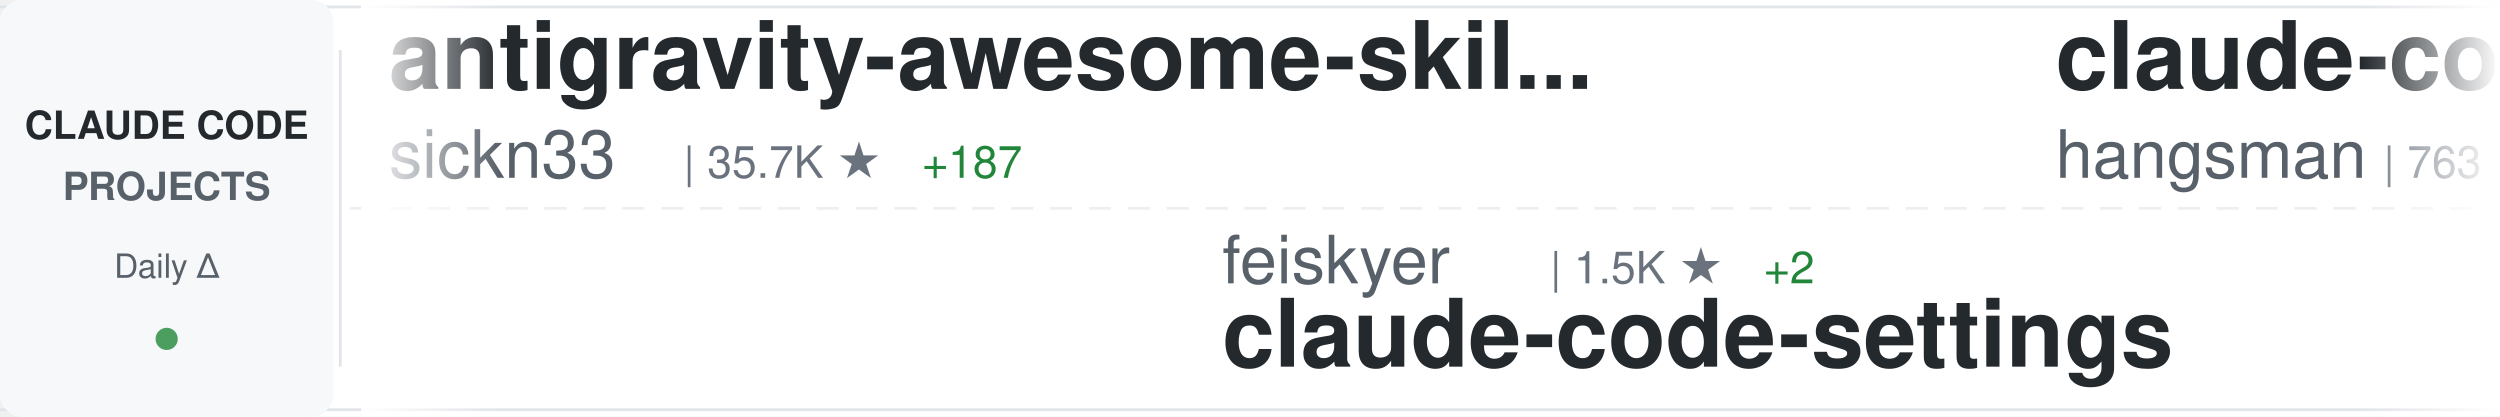
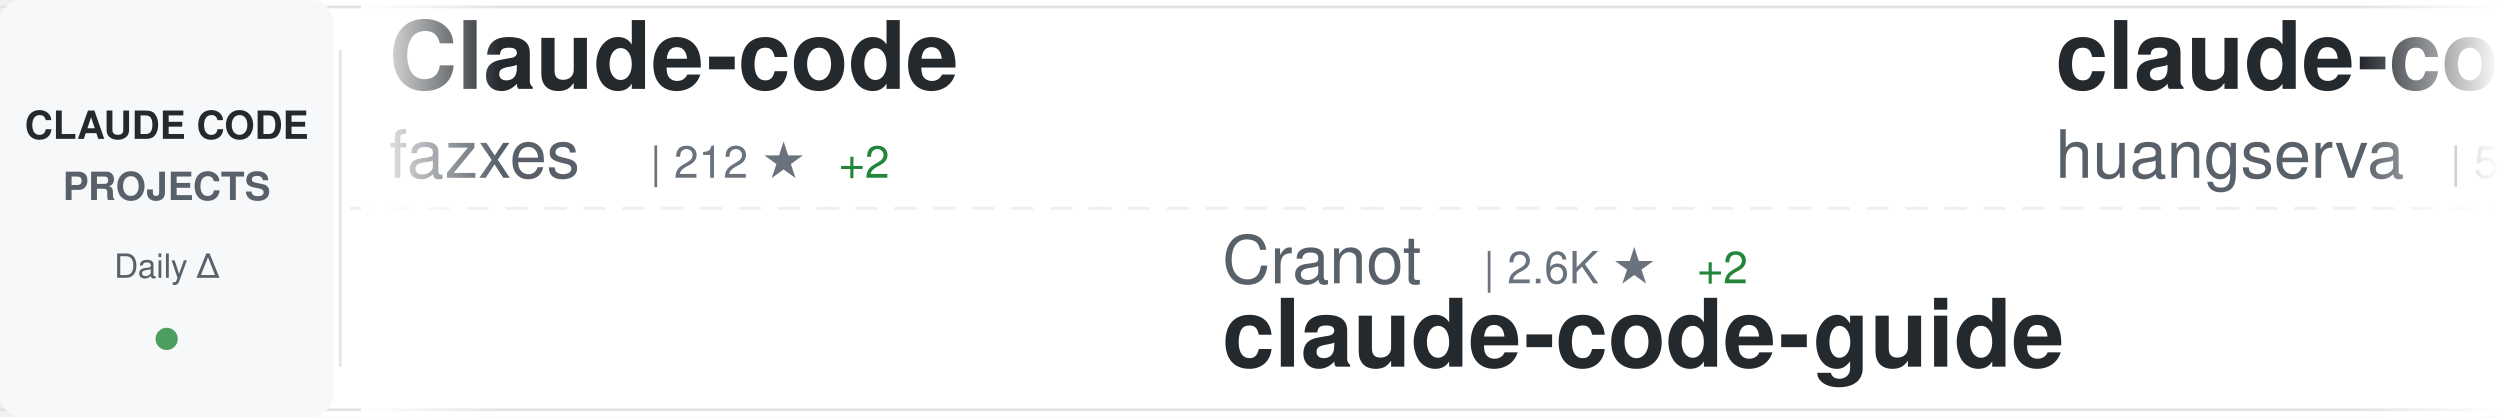
<svg xmlns="http://www.w3.org/2000/svg" width="900" height="150">
  <defs>
    <linearGradient id="awesomeLeftFade" x1="0%" y1="0%" x2="100%" y2="0%">
      <stop offset="0%" style="stop-color:#ffffff;stop-opacity:1" />
      <stop offset="100%" style="stop-color:#ffffff;stop-opacity:0" />
    </linearGradient>
    <linearGradient id="awesomeRightFade" x1="0%" y1="0%" x2="100%" y2="0%">
      <stop offset="0%" style="stop-color:#ffffff;stop-opacity:0" />
      <stop offset="100%" style="stop-color:#ffffff;stop-opacity:1" />
    </linearGradient>
  </defs>
  <rect width="900" height="150" fill="#ffffff" rx="8" />
  <rect x="0" y="2" width="900" height="1" fill="#e1e4e8" />
  <rect x="0" y="147" width="900" height="1" fill="#e1e4e8" />
  <line x1="0" y1="75" x2="900" y2="75" stroke="#e1e4e8" stroke-width="1" stroke-dasharray="8 6" opacity="0.6" />
  <rect x="0" y="0" width="120" height="150" fill="#f6f8fa" rx="8" />
  <text x="60" y="50" font-family="-apple-system, BlinkMacSystemFont, 'Segoe UI', Helvetica, Arial, sans-serif" font-size="14" font-weight="600" fill="#24292e" text-anchor="middle">CLAUDE CODE</text>
  <text x="60" y="72" font-family="-apple-system, BlinkMacSystemFont, 'Segoe UI', Helvetica, Arial, sans-serif" font-size="14" font-weight="600" fill="#586069" text-anchor="middle">PROJECTS</text>
  <text x="60" y="100" font-family="-apple-system, BlinkMacSystemFont, 'Segoe UI', Helvetica, Arial, sans-serif" font-size="12" font-weight="500" fill="#586069" text-anchor="middle">Daily Δ</text>
  <circle cx="60" cy="122" r="4" fill="#22863a" opacity="0.8" />
  <rect x="122" y="18" width="1" height="114" fill="#e1e4e8" />
  <clipPath id="awesomeTickerClip">
    <rect x="130" y="0" width="770" height="150" />
  </clipPath>
  <g clip-path="url(#awesomeTickerClip)">
    <g id="awesomeTickerItems">
      <animateTransform attributeName="transform" attributeType="XML" type="translate" from="0 0" to="-3000 0" dur="54s" repeatCount="indefinite" />
      <g transform="translate(0, 0)">
-         <text x="140" y="32" font-family="-apple-system, BlinkMacSystemFont, 'Segoe UI', Helvetica, Arial, sans-serif" font-size="34" font-weight="600" fill="#24292e">antigravity-awesome-skil...</text>
-         <text x="140" y="64" font-family="-apple-system, BlinkMacSystemFont, 'Segoe UI', Helvetica, Arial, sans-serif" font-size="24" font-weight="400" fill="#586069">sickn33</text>
-         <text x="246" y="64" font-family="-apple-system, BlinkMacSystemFont, 'Segoe UI', Helvetica, Arial, sans-serif" font-size="16" font-weight="500" fill="#6a737d">| 35.7K ★</text>
-         <text x="332" y="64" font-family="-apple-system, BlinkMacSystemFont, 'Segoe UI', Helvetica, Arial, sans-serif" font-size="16" font-weight="500" fill="#22863a"> +187</text>
+         <text x="140" y="32" font-family="-apple-system, BlinkMacSystemFont, 'Segoe UI', Helvetica, Arial, sans-serif" font-size="34" font-weight="600" fill="#24292e">Claude-code</text>
+         <text x="140" y="64" font-family="-apple-system, BlinkMacSystemFont, 'Segoe UI', Helvetica, Arial, sans-serif" font-size="24" font-weight="400" fill="#586069">fazxes</text>
+         <text x="234" y="64" font-family="-apple-system, BlinkMacSystemFont, 'Segoe UI', Helvetica, Arial, sans-serif" font-size="16" font-weight="500" fill="#6a737d">| 212 ★</text>
+         <text x="302" y="64" font-family="-apple-system, BlinkMacSystemFont, 'Segoe UI', Helvetica, Arial, sans-serif" font-size="16" font-weight="500" fill="#22863a"> +2</text>
      </g>
      <g transform="translate(300, 0)">
-         <text x="140" y="102" font-family="-apple-system, BlinkMacSystemFont, 'Segoe UI', Helvetica, Arial, sans-serif" font-size="24" font-weight="400" fill="#586069">feiskyer</text>
-         <text x="258" y="102" font-family="-apple-system, BlinkMacSystemFont, 'Segoe UI', Helvetica, Arial, sans-serif" font-size="16" font-weight="500" fill="#6a737d">| 1.5K ★</text>
-         <text x="335" y="102" font-family="-apple-system, BlinkMacSystemFont, 'Segoe UI', Helvetica, Arial, sans-serif" font-size="16" font-weight="500" fill="#22863a"> +2</text>
-         <text x="140" y="132" font-family="-apple-system, BlinkMacSystemFont, 'Segoe UI', Helvetica, Arial, sans-serif" font-size="34" font-weight="600" fill="#24292e">claude-code-settings</text>
+         <text x="140" y="102" font-family="-apple-system, BlinkMacSystemFont, 'Segoe UI', Helvetica, Arial, sans-serif" font-size="24" font-weight="400" fill="#586069">Cranot</text>
+         <text x="234" y="102" font-family="-apple-system, BlinkMacSystemFont, 'Segoe UI', Helvetica, Arial, sans-serif" font-size="16" font-weight="500" fill="#6a737d">| 2.6K ★</text>
+         <text x="311" y="102" font-family="-apple-system, BlinkMacSystemFont, 'Segoe UI', Helvetica, Arial, sans-serif" font-size="16" font-weight="500" fill="#22863a"> +2</text>
+         <text x="140" y="132" font-family="-apple-system, BlinkMacSystemFont, 'Segoe UI', Helvetica, Arial, sans-serif" font-size="34" font-weight="600" fill="#24292e">claude-code-guide</text>
      </g>
      <g transform="translate(600, 0)">
-         <text x="140" y="32" font-family="-apple-system, BlinkMacSystemFont, 'Segoe UI', Helvetica, Arial, sans-serif" font-size="34" font-weight="600" fill="#24292e">claude-code-source</text>
-         <text x="140" y="64" font-family="-apple-system, BlinkMacSystemFont, 'Segoe UI', Helvetica, Arial, sans-serif" font-size="24" font-weight="400" fill="#586069">hangsman</text>
-         <text x="258" y="64" font-family="-apple-system, BlinkMacSystemFont, 'Segoe UI', Helvetica, Arial, sans-serif" font-size="16" font-weight="500" fill="#6a737d">| 763 ★</text>
+         <text x="140" y="32" font-family="-apple-system, BlinkMacSystemFont, 'Segoe UI', Helvetica, Arial, sans-serif" font-size="34" font-weight="600" fill="#24292e">claude-code-cli</text>
+         <text x="140" y="64" font-family="-apple-system, BlinkMacSystemFont, 'Segoe UI', Helvetica, Arial, sans-serif" font-size="24" font-weight="400" fill="#586069">huangserva</text>
+         <text x="282" y="64" font-family="-apple-system, BlinkMacSystemFont, 'Segoe UI', Helvetica, Arial, sans-serif" font-size="16" font-weight="500" fill="#6a737d">| 567 ★</text>
+         <text x="350" y="64" font-family="-apple-system, BlinkMacSystemFont, 'Segoe UI', Helvetica, Arial, sans-serif" font-size="16" font-weight="500" fill="#22863a"> +2</text>
      </g>
      <g transform="translate(900, 0)">
-         <text x="140" y="102" font-family="-apple-system, BlinkMacSystemFont, 'Segoe UI', Helvetica, Arial, sans-serif" font-size="24" font-weight="400" fill="#586069">ChrisWiles</text>
-         <text x="282" y="102" font-family="-apple-system, BlinkMacSystemFont, 'Segoe UI', Helvetica, Arial, sans-serif" font-size="16" font-weight="500" fill="#6a737d">| 5.8K ★</text>
-         <text x="359" y="102" font-family="-apple-system, BlinkMacSystemFont, 'Segoe UI', Helvetica, Arial, sans-serif" font-size="16" font-weight="500" fill="#22863a"> +2</text>
-         <text x="140" y="132" font-family="-apple-system, BlinkMacSystemFont, 'Segoe UI', Helvetica, Arial, sans-serif" font-size="34" font-weight="600" fill="#24292e">claude-code-showcase</text>
+         <text x="140" y="102" font-family="-apple-system, BlinkMacSystemFont, 'Segoe UI', Helvetica, Arial, sans-serif" font-size="24" font-weight="400" fill="#586069">anthropics</text>
+         <text x="282" y="102" font-family="-apple-system, BlinkMacSystemFont, 'Segoe UI', Helvetica, Arial, sans-serif" font-size="16" font-weight="500" fill="#6a737d">| 7.3K ★</text>
+         <text x="359" y="102" font-family="-apple-system, BlinkMacSystemFont, 'Segoe UI', Helvetica, Arial, sans-serif" font-size="16" font-weight="500" fill="#22863a"> +16</text>
+         <text x="140" y="132" font-family="-apple-system, BlinkMacSystemFont, 'Segoe UI', Helvetica, Arial, sans-serif" font-size="34" font-weight="600" fill="#24292e">claude-code-action</text>
      </g>
      <g transform="translate(1200, 0)">
-         <text x="140" y="32" font-family="-apple-system, BlinkMacSystemFont, 'Segoe UI', Helvetica, Arial, sans-serif" font-size="34" font-weight="600" fill="#24292e">claude-code-pm-course</text>
-         <text x="140" y="64" font-family="-apple-system, BlinkMacSystemFont, 'Segoe UI', Helvetica, Arial, sans-serif" font-size="24" font-weight="400" fill="#586069">carlvellotti</text>
-         <text x="306" y="64" font-family="-apple-system, BlinkMacSystemFont, 'Segoe UI', Helvetica, Arial, sans-serif" font-size="16" font-weight="500" fill="#6a737d">| 1.9K ★</text>
-         <text x="383" y="64" font-family="-apple-system, BlinkMacSystemFont, 'Segoe UI', Helvetica, Arial, sans-serif" font-size="16" font-weight="500" fill="#22863a"> +6</text>
+         <text x="140" y="32" font-family="-apple-system, BlinkMacSystemFont, 'Segoe UI', Helvetica, Arial, sans-serif" font-size="34" font-weight="600" fill="#24292e">claude-code-tips</text>
+         <text x="140" y="64" font-family="-apple-system, BlinkMacSystemFont, 'Segoe UI', Helvetica, Arial, sans-serif" font-size="24" font-weight="400" fill="#586069">ykdojo</text>
+         <text x="234" y="64" font-family="-apple-system, BlinkMacSystemFont, 'Segoe UI', Helvetica, Arial, sans-serif" font-size="16" font-weight="500" fill="#6a737d">| 8.0K ★</text>
+         <text x="311" y="64" font-family="-apple-system, BlinkMacSystemFont, 'Segoe UI', Helvetica, Arial, sans-serif" font-size="16" font-weight="500" fill="#22863a"> +27</text>
      </g>
      <g transform="translate(1500, 0)">
-         <text x="140" y="102" font-family="-apple-system, BlinkMacSystemFont, 'Segoe UI', Helvetica, Arial, sans-serif" font-size="24" font-weight="400" fill="#586069">shareAI-lab</text>
-         <text x="294" y="102" font-family="-apple-system, BlinkMacSystemFont, 'Segoe UI', Helvetica, Arial, sans-serif" font-size="16" font-weight="500" fill="#6a737d">| 57.4K ★</text>
-         <text x="380" y="102" font-family="-apple-system, BlinkMacSystemFont, 'Segoe UI', Helvetica, Arial, sans-serif" font-size="16" font-weight="500" fill="#22863a"> +240</text>
-         <text x="140" y="132" font-family="-apple-system, BlinkMacSystemFont, 'Segoe UI', Helvetica, Arial, sans-serif" font-size="34" font-weight="600" fill="#24292e">learn-claude-code</text>
+         <text x="140" y="102" font-family="-apple-system, BlinkMacSystemFont, 'Segoe UI', Helvetica, Arial, sans-serif" font-size="24" font-weight="400" fill="#586069">musistudio</text>
+         <text x="282" y="102" font-family="-apple-system, BlinkMacSystemFont, 'Segoe UI', Helvetica, Arial, sans-serif" font-size="16" font-weight="500" fill="#6a737d">| 33.2K ★</text>
+         <text x="368" y="102" font-family="-apple-system, BlinkMacSystemFont, 'Segoe UI', Helvetica, Arial, sans-serif" font-size="16" font-weight="500" fill="#22863a"> +67</text>
+         <text x="140" y="132" font-family="-apple-system, BlinkMacSystemFont, 'Segoe UI', Helvetica, Arial, sans-serif" font-size="34" font-weight="600" fill="#24292e">claude-code-router</text>
      </g>
      <g transform="translate(1800, 0)">
-         <text x="140" y="32" font-family="-apple-system, BlinkMacSystemFont, 'Segoe UI', Helvetica, Arial, sans-serif" font-size="34" font-weight="600" fill="#24292e">claude-code-security-rev...</text>
-         <text x="140" y="64" font-family="-apple-system, BlinkMacSystemFont, 'Segoe UI', Helvetica, Arial, sans-serif" font-size="24" font-weight="400" fill="#586069">anthropics</text>
-         <text x="282" y="64" font-family="-apple-system, BlinkMacSystemFont, 'Segoe UI', Helvetica, Arial, sans-serif" font-size="16" font-weight="500" fill="#6a737d">| 4.4K ★</text>
-         <text x="359" y="64" font-family="-apple-system, BlinkMacSystemFont, 'Segoe UI', Helvetica, Arial, sans-serif" font-size="16" font-weight="500" fill="#22863a"> +14</text>
+         <text x="140" y="32" font-family="-apple-system, BlinkMacSystemFont, 'Segoe UI', Helvetica, Arial, sans-serif" font-size="34" font-weight="600" fill="#24292e">how-claude-code-works</text>
+         <text x="140" y="64" font-family="-apple-system, BlinkMacSystemFont, 'Segoe UI', Helvetica, Arial, sans-serif" font-size="24" font-weight="400" fill="#586069">Windy3f3f3f3f</text>
+         <text x="318" y="64" font-family="-apple-system, BlinkMacSystemFont, 'Segoe UI', Helvetica, Arial, sans-serif" font-size="16" font-weight="500" fill="#6a737d">| 2.1K ★</text>
+         <text x="395" y="64" font-family="-apple-system, BlinkMacSystemFont, 'Segoe UI', Helvetica, Arial, sans-serif" font-size="16" font-weight="500" fill="#22863a"> +15</text>
      </g>
      <g transform="translate(2100, 0)">
-         <text x="140" y="102" font-family="-apple-system, BlinkMacSystemFont, 'Segoe UI', Helvetica, Arial, sans-serif" font-size="24" font-weight="400" fill="#586069">darcyegb</text>
-         <text x="258" y="102" font-family="-apple-system, BlinkMacSystemFont, 'Segoe UI', Helvetica, Arial, sans-serif" font-size="16" font-weight="500" fill="#6a737d">| 676 ★</text>
-         <text x="140" y="132" font-family="-apple-system, BlinkMacSystemFont, 'Segoe UI', Helvetica, Arial, sans-serif" font-size="34" font-weight="600" fill="#24292e">ClaudeCodeAgents</text>
+         <text x="140" y="102" font-family="-apple-system, BlinkMacSystemFont, 'Segoe UI', Helvetica, Arial, sans-serif" font-size="24" font-weight="400" fill="#586069">snarktank</text>
+         <text x="270" y="102" font-family="-apple-system, BlinkMacSystemFont, 'Segoe UI', Helvetica, Arial, sans-serif" font-size="16" font-weight="500" fill="#6a737d">| 18.2K ★</text>
+         <text x="356" y="102" font-family="-apple-system, BlinkMacSystemFont, 'Segoe UI', Helvetica, Arial, sans-serif" font-size="16" font-weight="500" fill="#22863a"> +109</text>
+         <text x="140" y="132" font-family="-apple-system, BlinkMacSystemFont, 'Segoe UI', Helvetica, Arial, sans-serif" font-size="34" font-weight="600" fill="#24292e">ralph</text>
      </g>
      <g transform="translate(2400, 0)">
-         <text x="140" y="32" font-family="-apple-system, BlinkMacSystemFont, 'Segoe UI', Helvetica, Arial, sans-serif" font-size="34" font-weight="600" fill="#24292e">claude-code-router</text>
-         <text x="140" y="64" font-family="-apple-system, BlinkMacSystemFont, 'Segoe UI', Helvetica, Arial, sans-serif" font-size="24" font-weight="400" fill="#586069">musistudio</text>
-         <text x="282" y="64" font-family="-apple-system, BlinkMacSystemFont, 'Segoe UI', Helvetica, Arial, sans-serif" font-size="16" font-weight="500" fill="#6a737d">| 33.2K ★</text>
-         <text x="368" y="64" font-family="-apple-system, BlinkMacSystemFont, 'Segoe UI', Helvetica, Arial, sans-serif" font-size="16" font-weight="500" fill="#22863a"> +68</text>
+         <text x="140" y="32" font-family="-apple-system, BlinkMacSystemFont, 'Segoe UI', Helvetica, Arial, sans-serif" font-size="34" font-weight="600" fill="#24292e">claude-code-sourcemap</text>
+         <text x="140" y="64" font-family="-apple-system, BlinkMacSystemFont, 'Segoe UI', Helvetica, Arial, sans-serif" font-size="24" font-weight="400" fill="#586069">Hyper66666</text>
+         <text x="282" y="64" font-family="-apple-system, BlinkMacSystemFont, 'Segoe UI', Helvetica, Arial, sans-serif" font-size="16" font-weight="500" fill="#6a737d">| 212 ★</text>
      </g>
      <g transform="translate(2700, 0)">
-         <text x="140" y="102" font-family="-apple-system, BlinkMacSystemFont, 'Segoe UI', Helvetica, Arial, sans-serif" font-size="24" font-weight="400" fill="#586069">FlorianBruniaux</text>
-         <text x="342" y="102" font-family="-apple-system, BlinkMacSystemFont, 'Segoe UI', Helvetica, Arial, sans-serif" font-size="16" font-weight="500" fill="#6a737d">| 4.0K ★</text>
-         <text x="419" y="102" font-family="-apple-system, BlinkMacSystemFont, 'Segoe UI', Helvetica, Arial, sans-serif" font-size="16" font-weight="500" fill="#22863a"> +26</text>
-         <text x="140" y="132" font-family="-apple-system, BlinkMacSystemFont, 'Segoe UI', Helvetica, Arial, sans-serif" font-size="34" font-weight="600" fill="#24292e">claude-code-ultimate-gui...</text>
+         <text x="140" y="102" font-family="-apple-system, BlinkMacSystemFont, 'Segoe UI', Helvetica, Arial, sans-serif" font-size="24" font-weight="400" fill="#586069">bfly123</text>
+         <text x="246" y="102" font-family="-apple-system, BlinkMacSystemFont, 'Segoe UI', Helvetica, Arial, sans-serif" font-size="16" font-weight="500" fill="#6a737d">| 2.4K ★</text>
+         <text x="323" y="102" font-family="-apple-system, BlinkMacSystemFont, 'Segoe UI', Helvetica, Arial, sans-serif" font-size="16" font-weight="500" fill="#22863a"> +16</text>
+         <text x="140" y="132" font-family="-apple-system, BlinkMacSystemFont, 'Segoe UI', Helvetica, Arial, sans-serif" font-size="34" font-weight="600" fill="#24292e">claude_codex_bridge</text>
      </g>
      <g transform="translate(3000, 0)">
-         <text x="140" y="32" font-family="-apple-system, BlinkMacSystemFont, 'Segoe UI', Helvetica, Arial, sans-serif" font-size="34" font-weight="600" fill="#24292e">antigravity-awesome-skil...</text>
-         <text x="140" y="64" font-family="-apple-system, BlinkMacSystemFont, 'Segoe UI', Helvetica, Arial, sans-serif" font-size="24" font-weight="400" fill="#586069">sickn33</text>
-         <text x="246" y="64" font-family="-apple-system, BlinkMacSystemFont, 'Segoe UI', Helvetica, Arial, sans-serif" font-size="16" font-weight="500" fill="#6a737d">| 35.7K ★</text>
-         <text x="332" y="64" font-family="-apple-system, BlinkMacSystemFont, 'Segoe UI', Helvetica, Arial, sans-serif" font-size="16" font-weight="500" fill="#22863a"> +187</text>
+         <text x="140" y="32" font-family="-apple-system, BlinkMacSystemFont, 'Segoe UI', Helvetica, Arial, sans-serif" font-size="34" font-weight="600" fill="#24292e">Claude-code</text>
+         <text x="140" y="64" font-family="-apple-system, BlinkMacSystemFont, 'Segoe UI', Helvetica, Arial, sans-serif" font-size="24" font-weight="400" fill="#586069">fazxes</text>
+         <text x="234" y="64" font-family="-apple-system, BlinkMacSystemFont, 'Segoe UI', Helvetica, Arial, sans-serif" font-size="16" font-weight="500" fill="#6a737d">| 212 ★</text>
+         <text x="302" y="64" font-family="-apple-system, BlinkMacSystemFont, 'Segoe UI', Helvetica, Arial, sans-serif" font-size="16" font-weight="500" fill="#22863a"> +2</text>
      </g>
      <g transform="translate(3300, 0)">
-         <text x="140" y="102" font-family="-apple-system, BlinkMacSystemFont, 'Segoe UI', Helvetica, Arial, sans-serif" font-size="24" font-weight="400" fill="#586069">feiskyer</text>
-         <text x="258" y="102" font-family="-apple-system, BlinkMacSystemFont, 'Segoe UI', Helvetica, Arial, sans-serif" font-size="16" font-weight="500" fill="#6a737d">| 1.5K ★</text>
-         <text x="335" y="102" font-family="-apple-system, BlinkMacSystemFont, 'Segoe UI', Helvetica, Arial, sans-serif" font-size="16" font-weight="500" fill="#22863a"> +2</text>
-         <text x="140" y="132" font-family="-apple-system, BlinkMacSystemFont, 'Segoe UI', Helvetica, Arial, sans-serif" font-size="34" font-weight="600" fill="#24292e">claude-code-settings</text>
+         <text x="140" y="102" font-family="-apple-system, BlinkMacSystemFont, 'Segoe UI', Helvetica, Arial, sans-serif" font-size="24" font-weight="400" fill="#586069">Cranot</text>
+         <text x="234" y="102" font-family="-apple-system, BlinkMacSystemFont, 'Segoe UI', Helvetica, Arial, sans-serif" font-size="16" font-weight="500" fill="#6a737d">| 2.6K ★</text>
+         <text x="311" y="102" font-family="-apple-system, BlinkMacSystemFont, 'Segoe UI', Helvetica, Arial, sans-serif" font-size="16" font-weight="500" fill="#22863a"> +2</text>
+         <text x="140" y="132" font-family="-apple-system, BlinkMacSystemFont, 'Segoe UI', Helvetica, Arial, sans-serif" font-size="34" font-weight="600" fill="#24292e">claude-code-guide</text>
      </g>
      <g transform="translate(3600, 0)">
-         <text x="140" y="32" font-family="-apple-system, BlinkMacSystemFont, 'Segoe UI', Helvetica, Arial, sans-serif" font-size="34" font-weight="600" fill="#24292e">claude-code-source</text>
-         <text x="140" y="64" font-family="-apple-system, BlinkMacSystemFont, 'Segoe UI', Helvetica, Arial, sans-serif" font-size="24" font-weight="400" fill="#586069">hangsman</text>
-         <text x="258" y="64" font-family="-apple-system, BlinkMacSystemFont, 'Segoe UI', Helvetica, Arial, sans-serif" font-size="16" font-weight="500" fill="#6a737d">| 763 ★</text>
+         <text x="140" y="32" font-family="-apple-system, BlinkMacSystemFont, 'Segoe UI', Helvetica, Arial, sans-serif" font-size="34" font-weight="600" fill="#24292e">claude-code-cli</text>
+         <text x="140" y="64" font-family="-apple-system, BlinkMacSystemFont, 'Segoe UI', Helvetica, Arial, sans-serif" font-size="24" font-weight="400" fill="#586069">huangserva</text>
+         <text x="282" y="64" font-family="-apple-system, BlinkMacSystemFont, 'Segoe UI', Helvetica, Arial, sans-serif" font-size="16" font-weight="500" fill="#6a737d">| 567 ★</text>
+         <text x="350" y="64" font-family="-apple-system, BlinkMacSystemFont, 'Segoe UI', Helvetica, Arial, sans-serif" font-size="16" font-weight="500" fill="#22863a"> +2</text>
      </g>
      <g transform="translate(3900, 0)">
-         <text x="140" y="102" font-family="-apple-system, BlinkMacSystemFont, 'Segoe UI', Helvetica, Arial, sans-serif" font-size="24" font-weight="400" fill="#586069">ChrisWiles</text>
-         <text x="282" y="102" font-family="-apple-system, BlinkMacSystemFont, 'Segoe UI', Helvetica, Arial, sans-serif" font-size="16" font-weight="500" fill="#6a737d">| 5.8K ★</text>
-         <text x="359" y="102" font-family="-apple-system, BlinkMacSystemFont, 'Segoe UI', Helvetica, Arial, sans-serif" font-size="16" font-weight="500" fill="#22863a"> +2</text>
-         <text x="140" y="132" font-family="-apple-system, BlinkMacSystemFont, 'Segoe UI', Helvetica, Arial, sans-serif" font-size="34" font-weight="600" fill="#24292e">claude-code-showcase</text>
+         <text x="140" y="102" font-family="-apple-system, BlinkMacSystemFont, 'Segoe UI', Helvetica, Arial, sans-serif" font-size="24" font-weight="400" fill="#586069">anthropics</text>
+         <text x="282" y="102" font-family="-apple-system, BlinkMacSystemFont, 'Segoe UI', Helvetica, Arial, sans-serif" font-size="16" font-weight="500" fill="#6a737d">| 7.3K ★</text>
+         <text x="359" y="102" font-family="-apple-system, BlinkMacSystemFont, 'Segoe UI', Helvetica, Arial, sans-serif" font-size="16" font-weight="500" fill="#22863a"> +16</text>
+         <text x="140" y="132" font-family="-apple-system, BlinkMacSystemFont, 'Segoe UI', Helvetica, Arial, sans-serif" font-size="34" font-weight="600" fill="#24292e">claude-code-action</text>
      </g>
    </g>
  </g>
  <rect x="130" y="0" width="50" height="150" fill="url(#awesomeLeftFade)" />
  <rect x="850" y="0" width="50" height="150" fill="url(#awesomeRightFade)" />
</svg>
